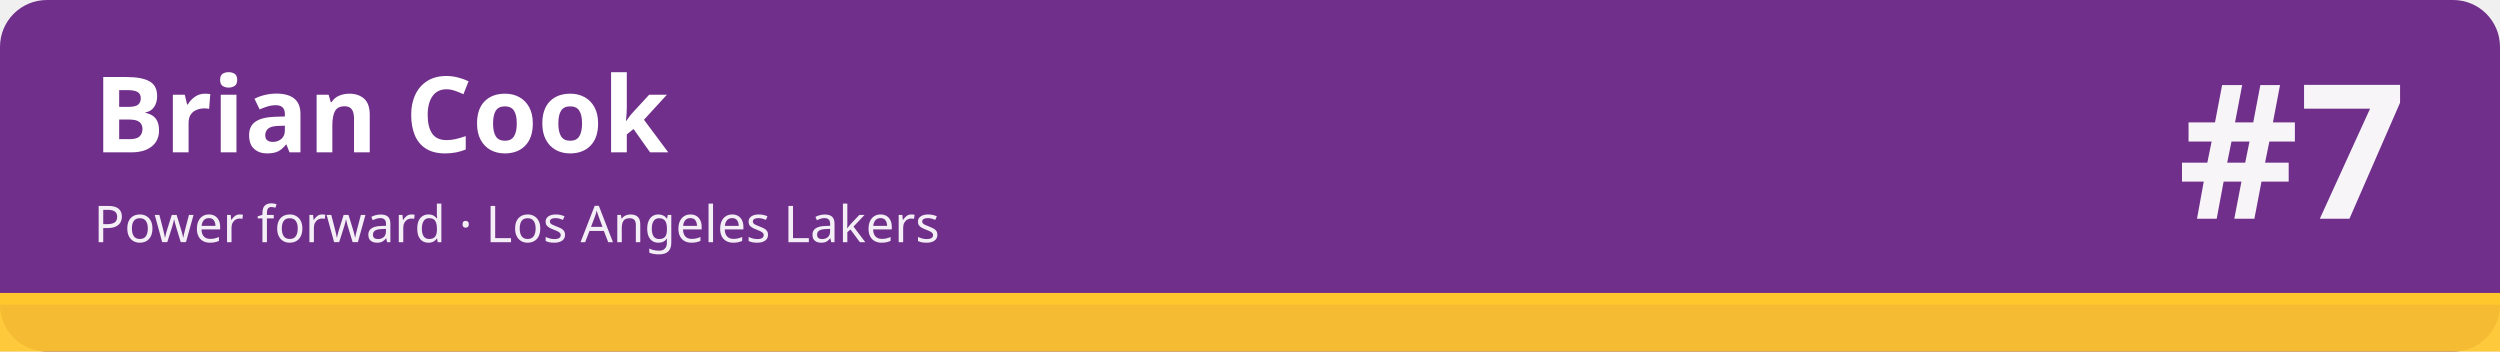
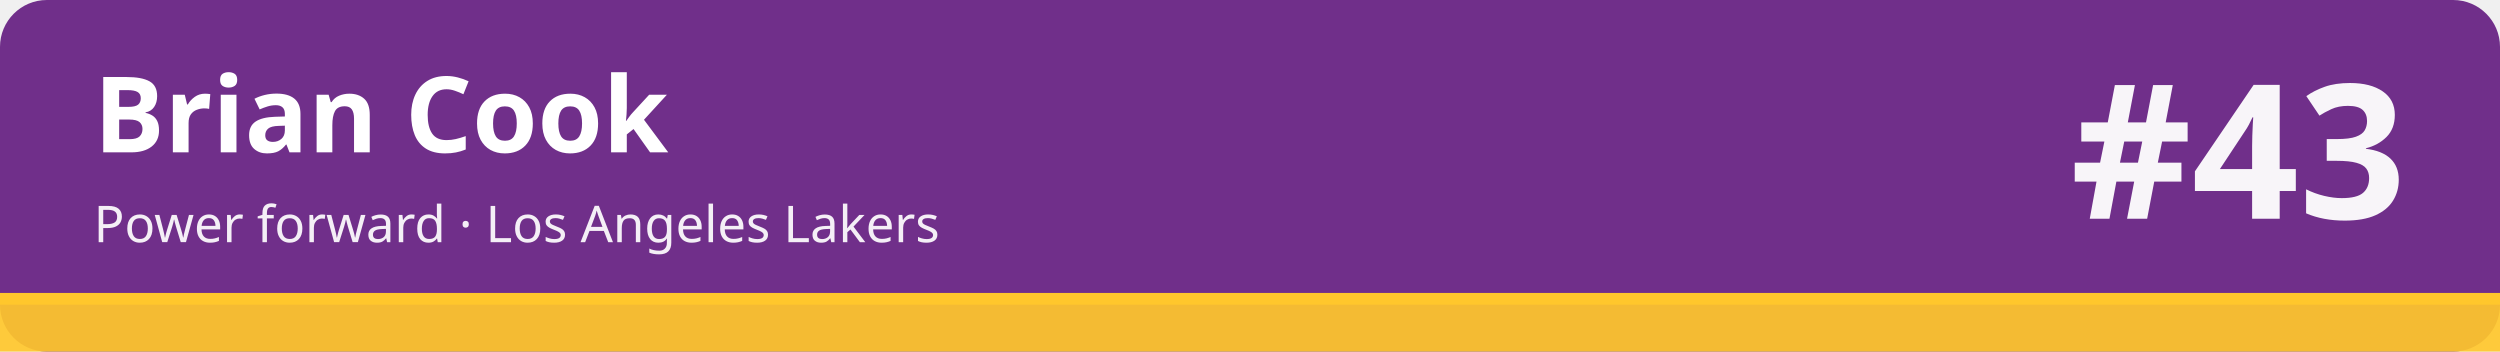
<svg xmlns="http://www.w3.org/2000/svg" width="1280" height="180" viewBox="0 0 1280 180" role="img" aria-labelledby="t d">
  <rect width="1280" height="180" rx="24" fill="#702f8a" />
  <rect x="0" y="150" width="1280" height="30" fill="#ffc72c" fill-opacity=".92" />
  <rect x="0" y="150" width="1280" height="6" fill="#ffc72c" />
  <text x="48" y="78" font-family="sans-serif" font-size="54" font-weight="700" fill="#ffffff">Brian Cook</text>
  <text x="48" y="124" font-family="sans-serif" font-size="26" fill="#ffffff" fill-opacity=".92">Power forward · Los Angeles Lakers</text>
-   <text x="1232" y="112" font-family="sans-serif" font-size="96" font-weight="800" fill="#ffffff" fill-opacity=".95" text-anchor="end">#7</text>
+   <text x="1232" y="112" font-family="sans-serif" font-size="96" font-weight="800" fill="#ffffff" fill-opacity=".95" text-anchor="end">#43</text>
</svg>
